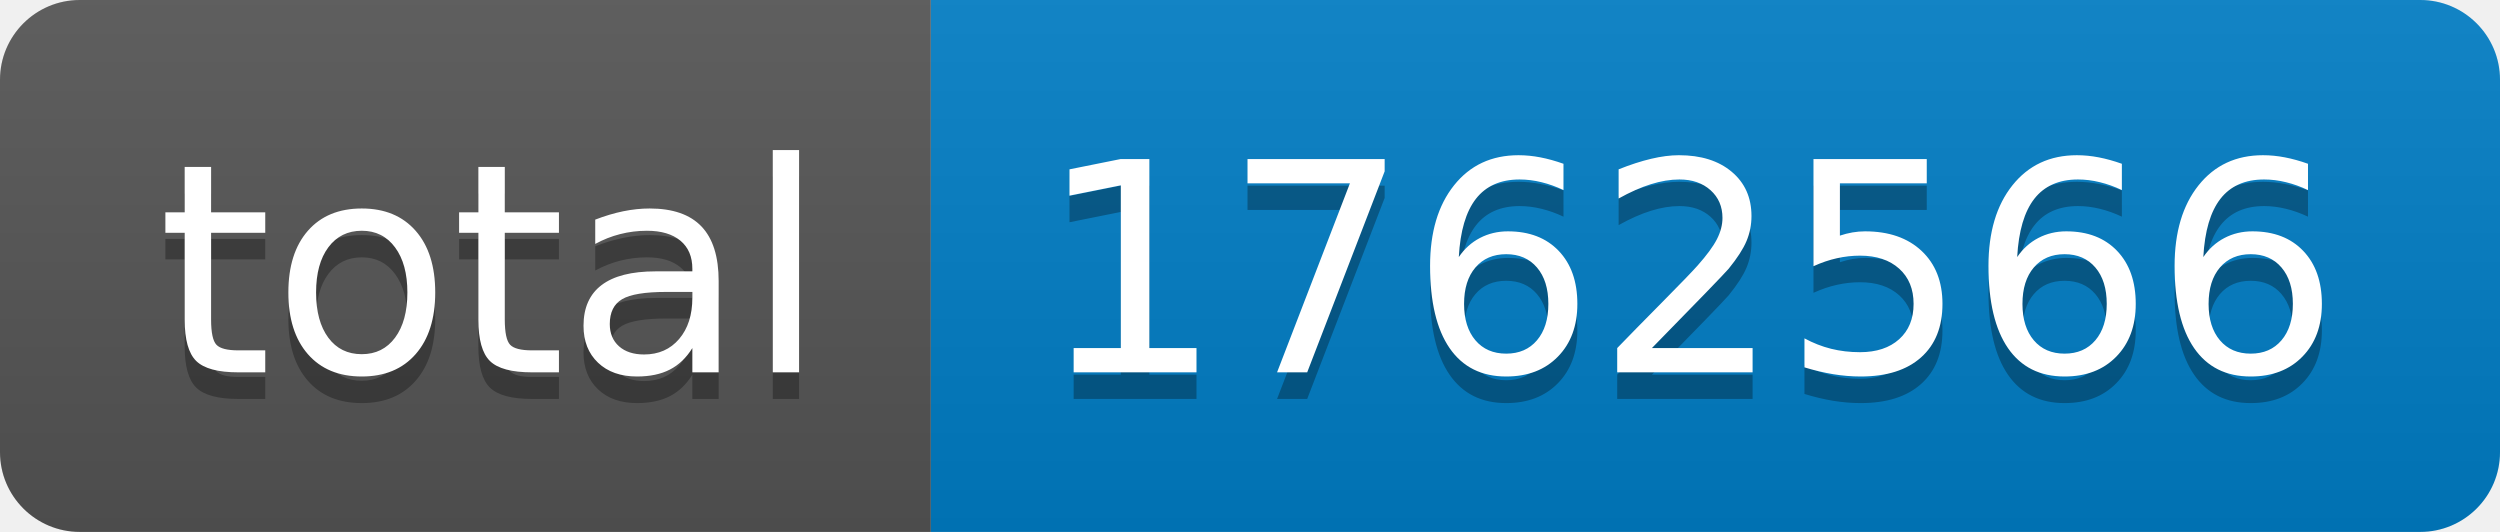
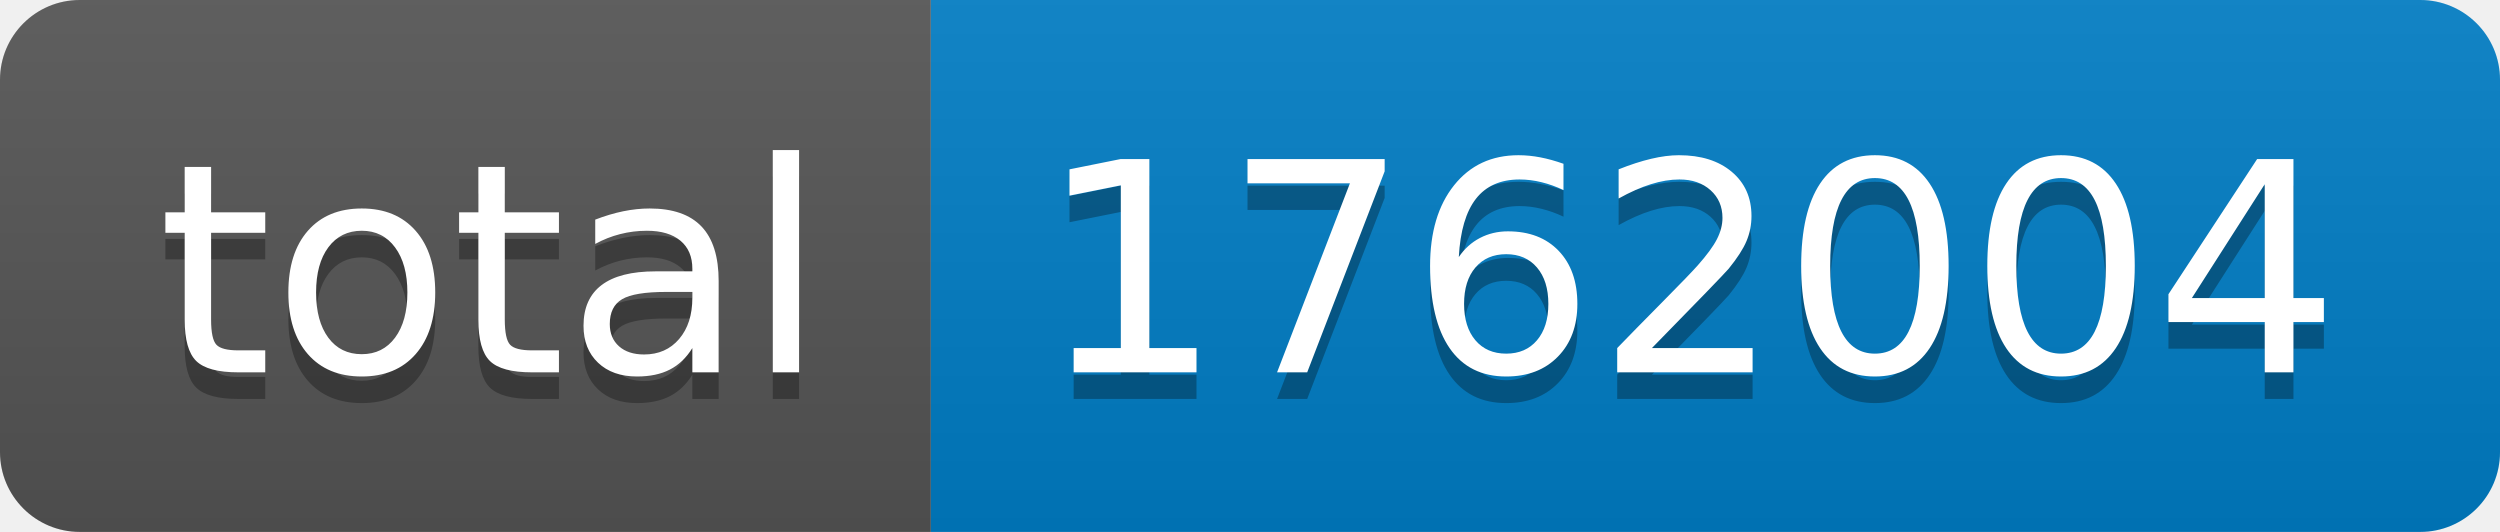
- <svg xmlns="http://www.w3.org/2000/svg" width="94" height="20" role="img" aria-label="total: 1762566">
+ <svg xmlns="http://www.w3.org/2000/svg" width="94" height="20" role="img" aria-label="total: 1762004">
  <linearGradient id="s" x2="0" y2="100%">
    <stop offset="0" stop-color="#bbb" stop-opacity=".1" />
    <stop offset="1" stop-opacity=".1" />
  </linearGradient>
  <clipPath id="r">
    <rect width="94" height="20" rx="3" fill="#fff" />
  </clipPath>
  <g clip-path="url(#r)">
    <rect width="35" height="20" fill="#555" />
    <rect x="35" width="59" height="20" fill="#007ec6" />
    <rect width="94" height="20" fill="url(#s)" />
  </g>
  <g fill="#fff" text-anchor="middle" font-family="Verdana,Geneva,DejaVu Sans,sans-serif" text-rendering="geometricPrecision" font-size="110">
    <text aria-hidden="true" x="185" y="150" fill="#010101" fill-opacity=".3" transform="scale(.1)" textLength="250">total</text>
    <text x="185" y="140" transform="scale(.1)" fill="#fff" textLength="250">total</text>
-     <text aria-hidden="true" x="635" y="150" fill="#010101" fill-opacity=".3" transform="scale(.1)" textLength="490">1762566</text>
-     <text x="635" y="140" transform="scale(.1)" fill="#fff" textLength="490">1762566</text>
+     <text aria-hidden="true" x="635" y="150" fill="#010101" fill-opacity=".3" transform="scale(.1)" textLength="490">1762004</text>
+     <text x="635" y="140" transform="scale(.1)" fill="#fff" textLength="490">1762004</text>
  </g>
</svg>
